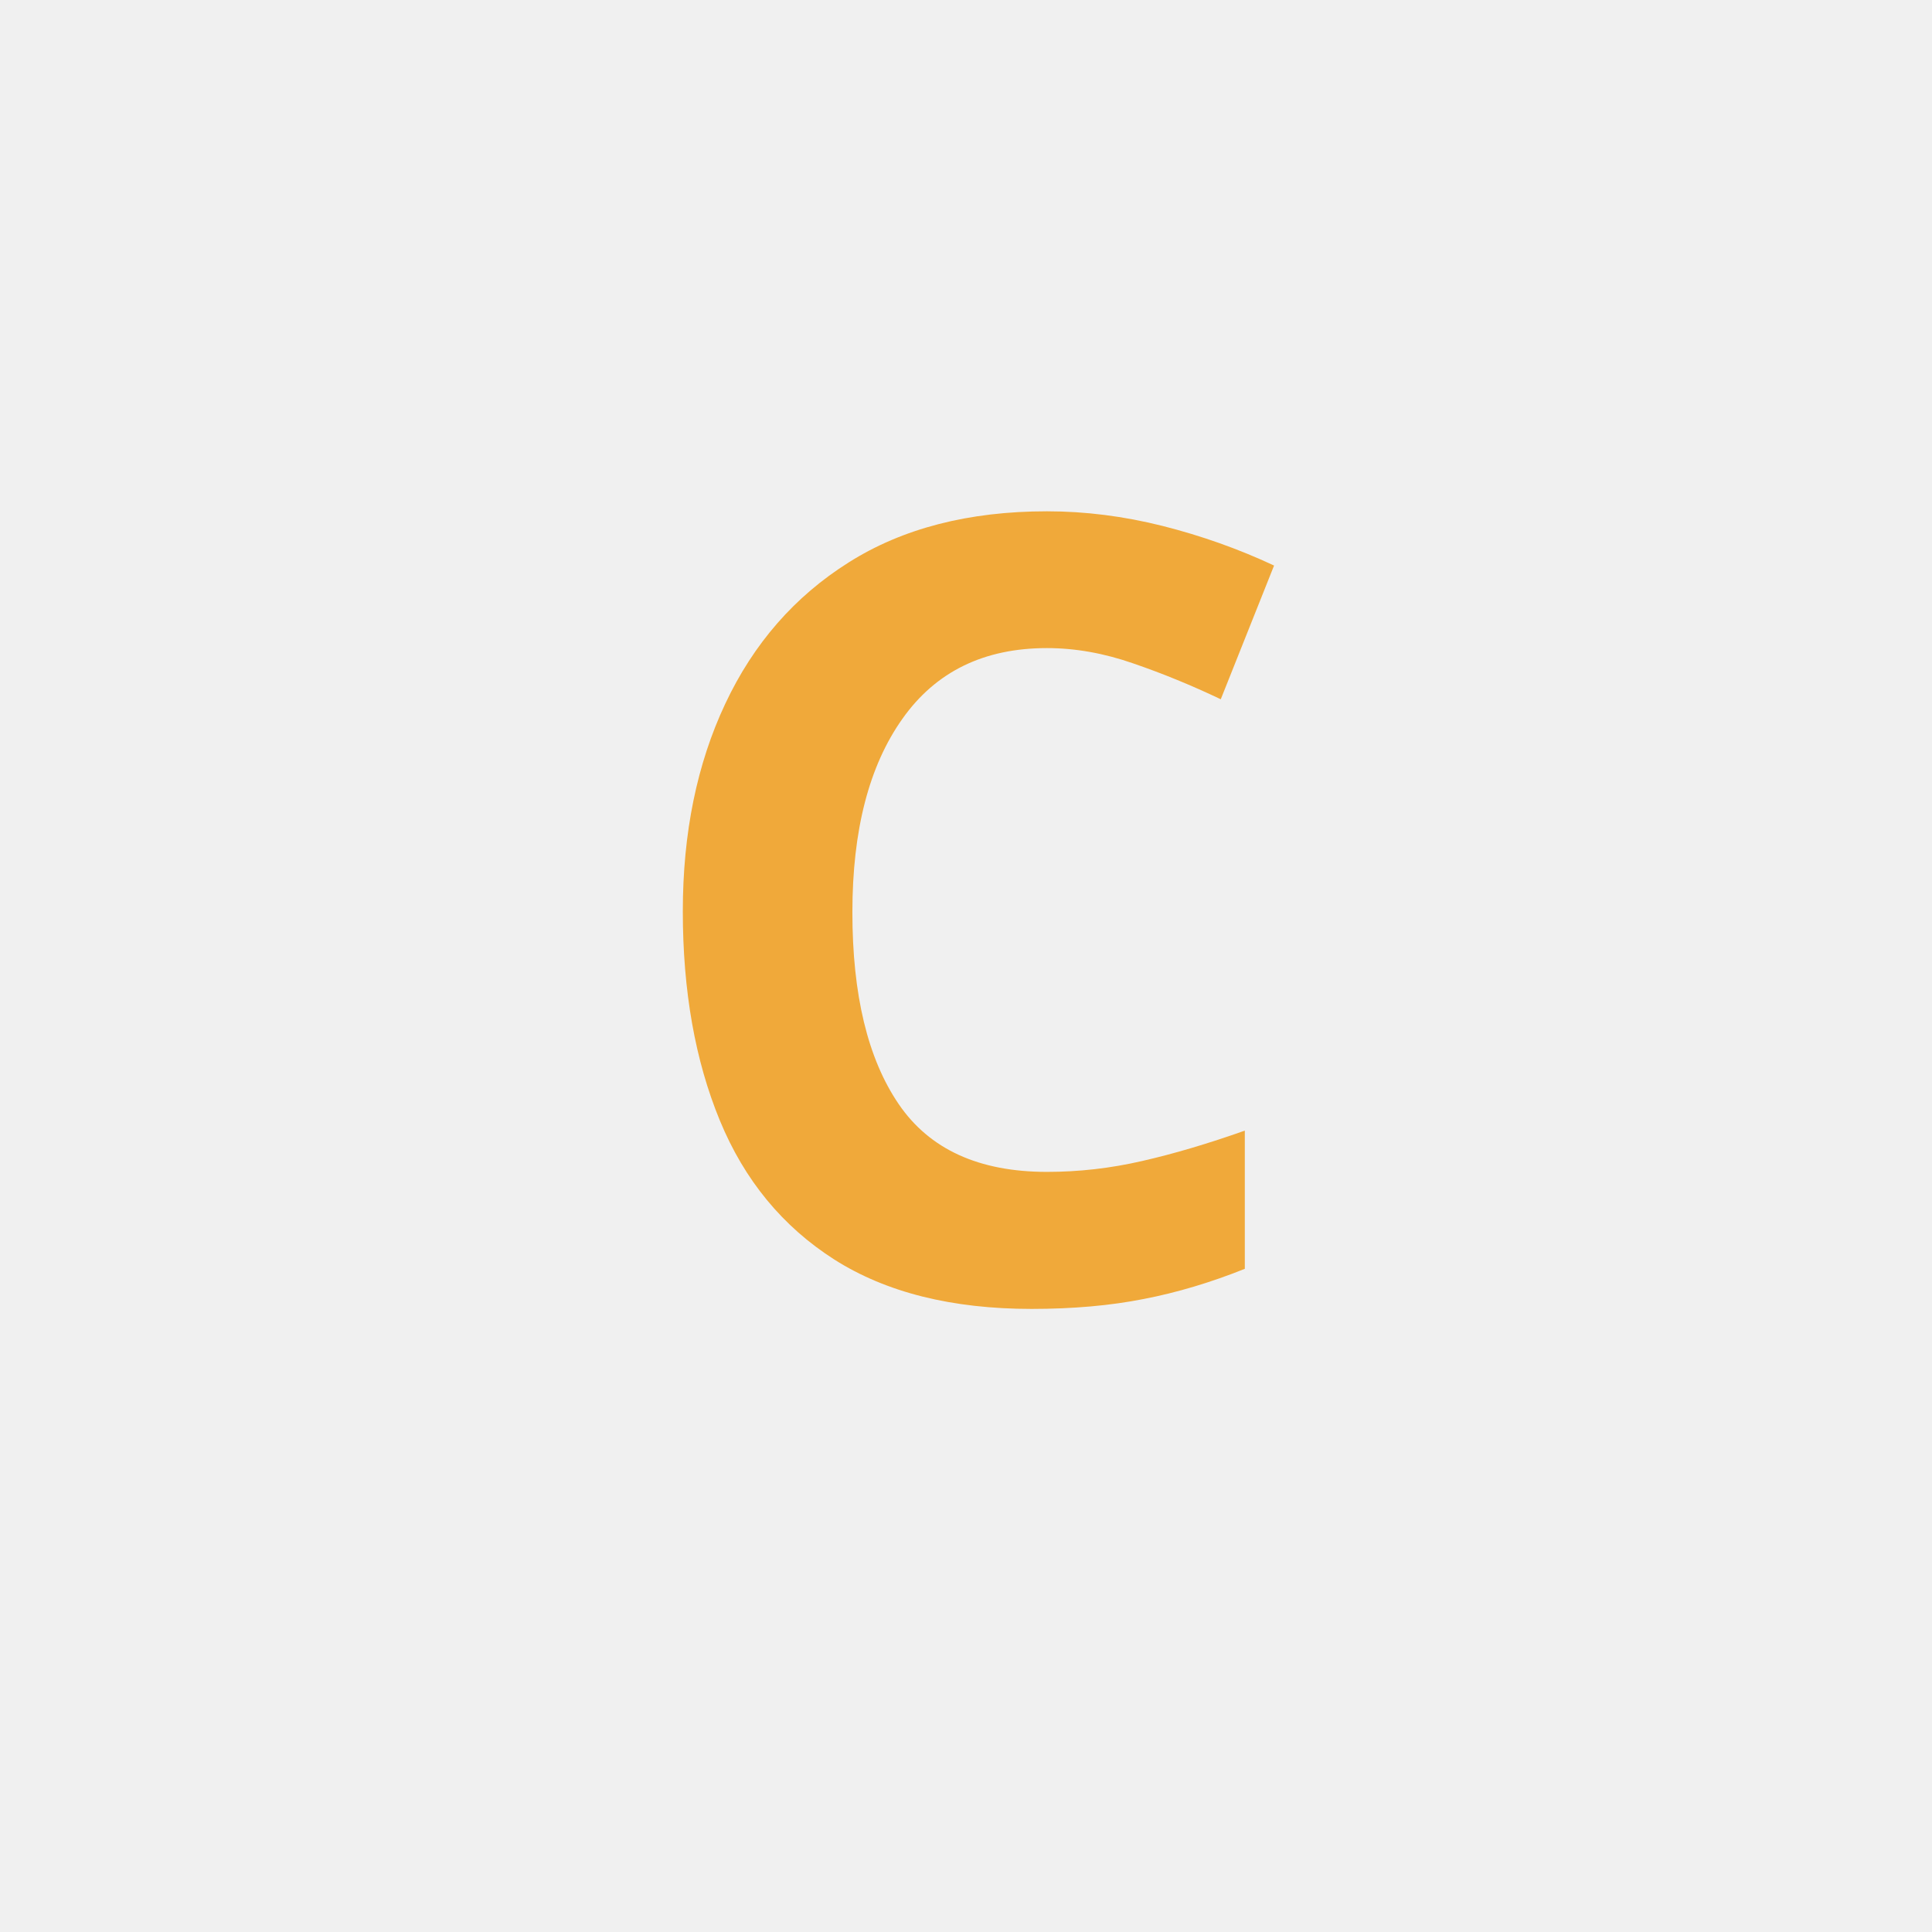
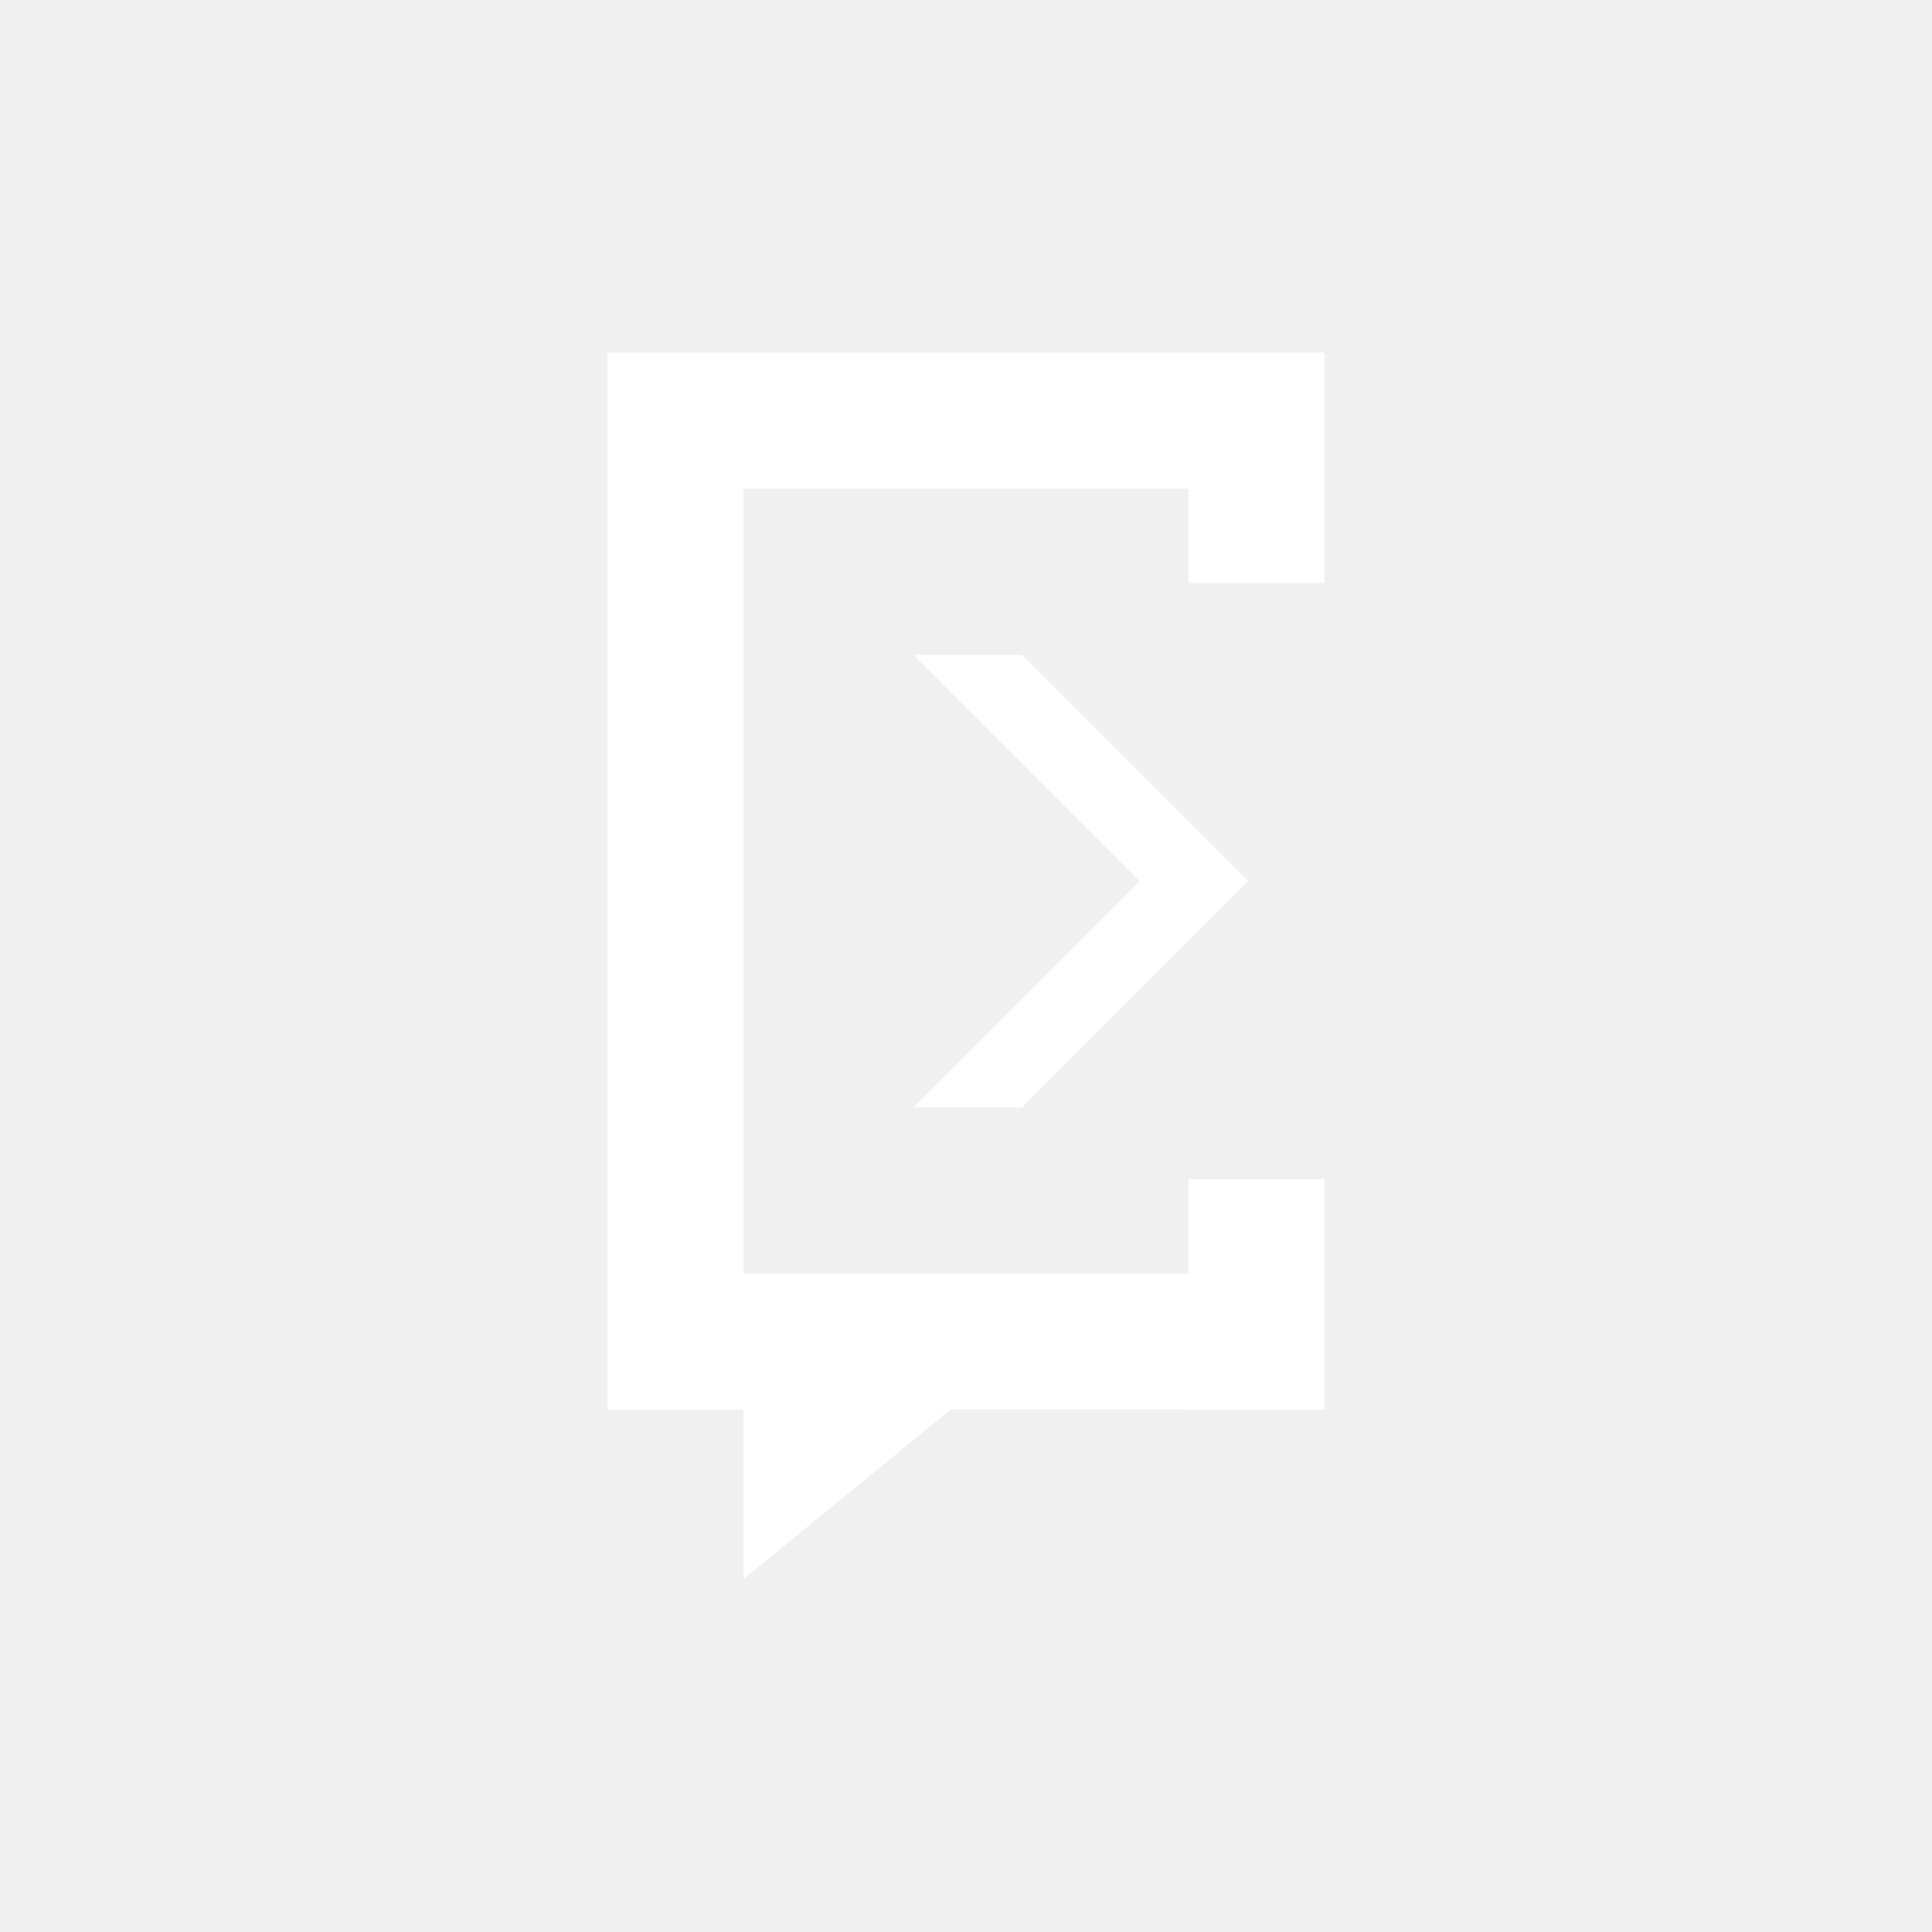
- <svg xmlns="http://www.w3.org/2000/svg" viewBox="0 0 128 128">
-   <text x="64" y="86" font-family="sans-serif" font-size="72" font-weight="700" fill="#F0A93A" text-anchor="middle">C</text>
+ <svg xmlns="http://www.w3.org/2000/svg" viewBox="0 0 1024 1024">
+   <rect x="322.00" y="187.00" width="380.00" height="72.00" fill="#FFFFFF" />
+   <rect x="322.00" y="187.00" width="72.00" height="560.00" fill="#FFFFFF" />
+   <rect x="322.00" y="675.00" width="380.00" height="72.00" fill="#FFFFFF" />
+   <rect x="630.00" y="187.00" width="72.00" height="122.00" fill="#FFFFFF" />
+   <rect x="630.00" y="625.00" width="72.00" height="122.00" fill="#FFFFFF" />
+   <polygon points="484.00,347.00 541.60,347.00 661.60,467.00 541.60,587.00 484.00,587.00 604.00,467.00" fill="#FFFFFF" />
+   <polygon points="394.00,747.00 504.00,747.00 394.00,837.00" fill="#FFFFFF" />
</svg>
